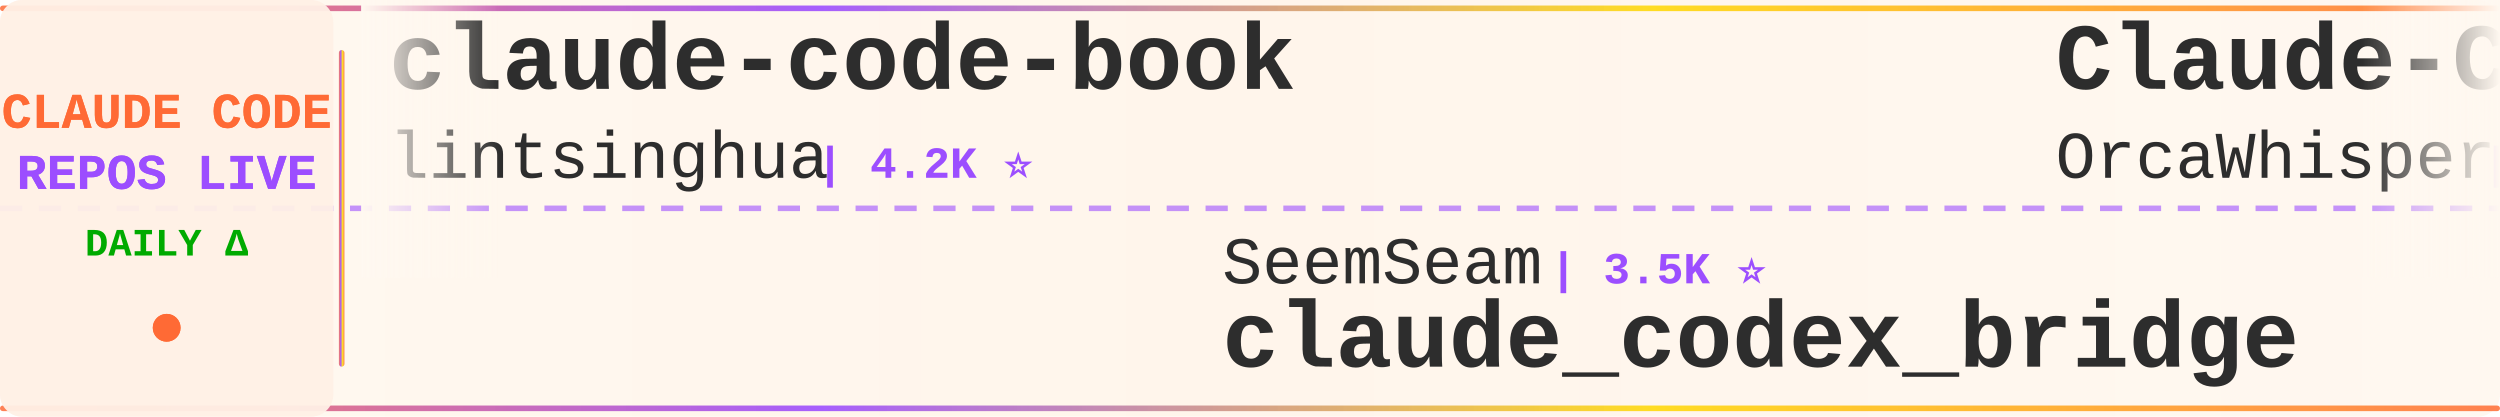
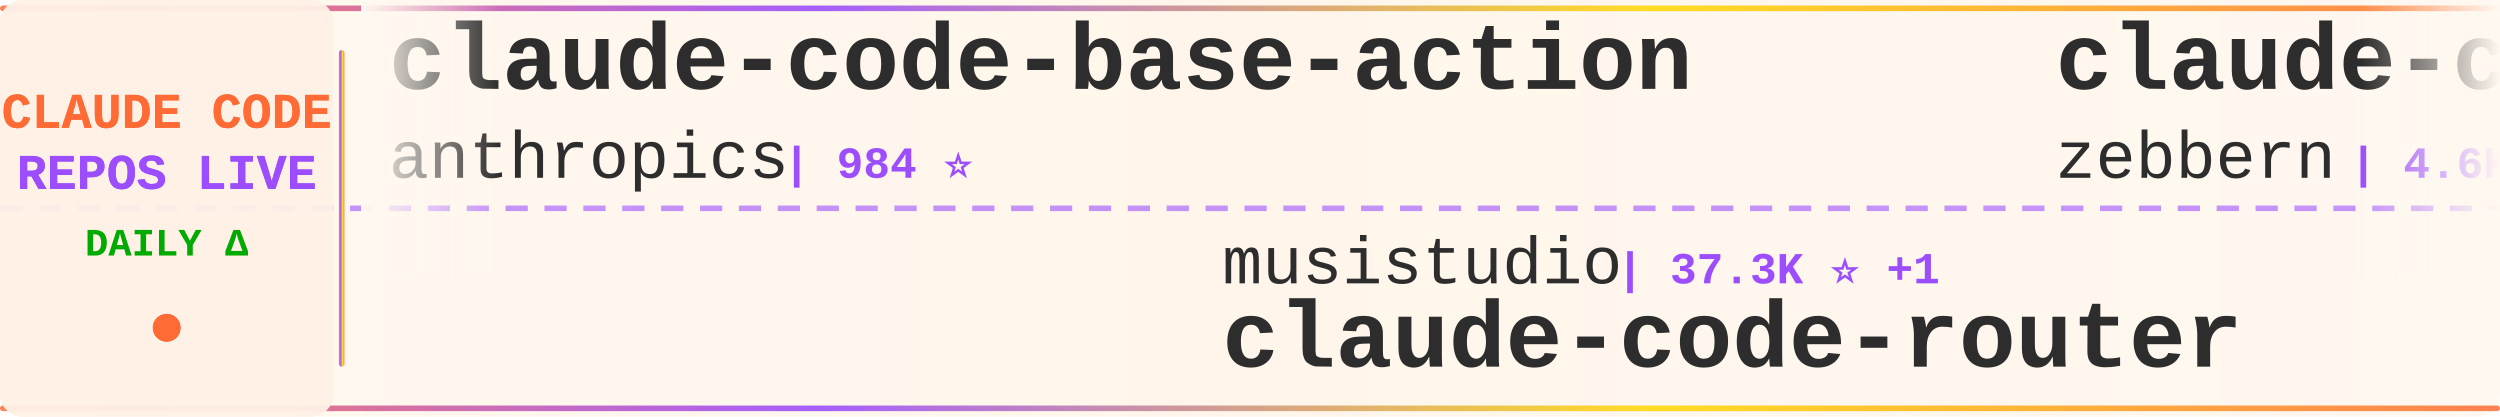
<svg xmlns="http://www.w3.org/2000/svg" width="900" height="150">
  <defs>
    <linearGradient id="tickerBg" x1="0%" y1="0%" x2="100%" y2="0%">
      <stop offset="0%" style="stop-color:#fff8f0;stop-opacity:0.98" />
      <stop offset="50%" style="stop-color:#fff5eb;stop-opacity:1" />
      <stop offset="100%" style="stop-color:#fff8f0;stop-opacity:0.98" />
    </linearGradient>
    <linearGradient id="borderGrad" x1="0%" y1="0%" x2="100%" y2="0%">
      <stop offset="0%" style="stop-color:#FF6B35;stop-opacity:0.85">
        <animate attributeName="stop-opacity" values="0.85;1;0.85" dur="2s" repeatCount="indefinite" />
      </stop>
      <stop offset="33%" style="stop-color:#9C4EFF;stop-opacity:0.9">
        <animate attributeName="stop-opacity" values="0.9;1;0.9" dur="2.2s" repeatCount="indefinite" />
      </stop>
      <stop offset="66%" style="stop-color:#FFD700;stop-opacity:0.85">
        <animate attributeName="stop-opacity" values="0.85;1;0.85" dur="1.8s" repeatCount="indefinite" />
      </stop>
      <stop offset="100%" style="stop-color:#FF6B35;stop-opacity:0.85">
        <animate attributeName="stop-opacity" values="0.85;1;0.85" dur="2s" repeatCount="indefinite" />
      </stop>
    </linearGradient>
    <filter id="textGlow">
      <feGaussianBlur stdDeviation="0.15" result="coloredBlur" />
      <feMerge>
        <feMergeNode in="coloredBlur" />
        <feMergeNode in="SourceGraphic" />
      </feMerge>
    </filter>
    <filter id="metricGlow">
      <feGaussianBlur stdDeviation="0.2" result="coloredBlur" />
      <feMerge>
        <feMergeNode in="coloredBlur" />
        <feMergeNode in="SourceGraphic" />
      </feMerge>
    </filter>
    <linearGradient id="leftFade" x1="0%" y1="0%" x2="100%" y2="0%">
      <stop offset="0%" style="stop-color:#fff8f0;stop-opacity:1" />
      <stop offset="100%" style="stop-color:#fff8f0;stop-opacity:0" />
    </linearGradient>
    <linearGradient id="rightFade" x1="0%" y1="0%" x2="100%" y2="0%">
      <stop offset="0%" style="stop-color:#fff8f0;stop-opacity:0" />
      <stop offset="100%" style="stop-color:#fff8f0;stop-opacity:1" />
    </linearGradient>
  </defs>
  <rect width="900" height="150" fill="url(#tickerBg)" rx="8" />
  <rect x="0" y="2" width="900" height="2" fill="url(#borderGrad)" rx="1" />
  <rect x="0" y="146" width="900" height="2" fill="url(#borderGrad)" rx="1" />
  <line x1="0" y1="75" x2="900" y2="75" stroke="#9C4EFF" stroke-width="2" stroke-dasharray="8 6" opacity="0.6" />
  <rect x="0" y="0" width="120" height="150" fill="#fff0e6" opacity="0.95" rx="8" />
  <text x="60" y="46" font-family="'Courier New', monospace" font-size="18" font-weight="bold" fill="#FF6B35" text-anchor="middle" filter="url(#textGlow)">
    CLAUDE CODE
  </text>
  <text x="60" y="68" font-family="'Courier New', monospace" font-size="18" font-weight="bold" fill="#9C4EFF" text-anchor="middle" filter="url(#textGlow)">
    REPOS LIVE
  </text>
  <text x="60" y="92" font-family="'Courier New', monospace" font-size="14" font-weight="bold" fill="#00aa00" text-anchor="middle">
    DAILY Δ
  </text>
  <circle cx="60" cy="118" r="5" fill="#FF6B35" filter="url(#metricGlow)">
    <animate attributeName="r" values="4;6;4" dur="1.5s" repeatCount="indefinite" />
    <animate attributeName="opacity" values="0.6;1;0.6" dur="1.5s" repeatCount="indefinite" />
  </circle>
  <rect x="122" y="18" width="2" height="114" fill="url(#borderGrad)" rx="1" />
  <clipPath id="tickerClip">
    <rect x="130" y="0" width="770" height="150" />
  </clipPath>
  <g clip-path="url(#tickerClip)">
    <g id="tickerItems">
      <animateTransform attributeName="transform" attributeType="XML" type="translate" from="0 0" to="-3000 0" dur="54s" repeatCount="indefinite" />
      <g transform="translate(0, 0)">
-         <text x="140" y="32" font-family="'Courier New', monospace" font-size="34" font-weight="bold" fill="#2d2d2d">claude-code-book</text>
-         <text x="140" y="64" font-family="'Courier New', monospace" font-size="24" font-weight="normal" fill="#2d2d2d" opacity="1.0">lintsinghua</text>
-         <text x="294" y="64" font-family="'Courier New', monospace" font-size="16" font-weight="bold" fill="#9C4EFF"> | 4.2K ⭐</text>
+         <text x="140" y="32" font-family="'Courier New', monospace" font-size="34" font-weight="bold" fill="#2d2d2d">claude-code-base-action</text>
+         <text x="140" y="64" font-family="'Courier New', monospace" font-size="24" font-weight="normal" fill="#2d2d2d" opacity="1.0">anthropics</text>
+         <text x="282" y="64" font-family="'Courier New', monospace" font-size="16" font-weight="bold" fill="#9C4EFF"> | 984 ⭐</text>
      </g>
      <g transform="translate(300, 0)">
-         <text x="140" y="102" font-family="'Courier New', monospace" font-size="24" font-weight="normal" fill="#2d2d2d" opacity="1.0">SeemSeam</text>
-         <text x="258" y="102" font-family="'Courier New', monospace" font-size="16" font-weight="bold" fill="#9C4EFF"> | 3.5K ⭐</text>
-         <text x="140" y="132" font-family="'Courier New', monospace" font-size="34" font-weight="bold" fill="#2d2d2d">claude_codex_bridge</text>
+         <text x="140" y="102" font-family="'Courier New', monospace" font-size="24" font-weight="normal" fill="#2d2d2d" opacity="1.0">musistudio</text>
+         <text x="282" y="102" font-family="'Courier New', monospace" font-size="16" font-weight="bold" fill="#9C4EFF"> | 37.3K ⭐ +1</text>
+         <text x="140" y="132" font-family="'Courier New', monospace" font-size="34" font-weight="bold" fill="#2d2d2d">claude-code-router</text>
      </g>
      <g transform="translate(600, 0)">
-         <text x="140" y="32" font-family="'Courier New', monospace" font-size="34" font-weight="bold" fill="#2d2d2d">Claude-Code</text>
-         <text x="140" y="64" font-family="'Courier New', monospace" font-size="24" font-weight="normal" fill="#2d2d2d" opacity="1.0">OrcaWhisper</text>
-         <text x="294" y="64" font-family="'Courier New', monospace" font-size="16" font-weight="bold" fill="#9C4EFF"> | 96 ⭐</text>
+         <text x="140" y="32" font-family="'Courier New', monospace" font-size="34" font-weight="bold" fill="#2d2d2d">claude-code-guide</text>
+         <text x="140" y="64" font-family="'Courier New', monospace" font-size="24" font-weight="normal" fill="#2d2d2d" opacity="1.0">zebbern</text>
+         <text x="246" y="64" font-family="'Courier New', monospace" font-size="16" font-weight="bold" fill="#9C4EFF"> | 4.6K ⭐</text>
      </g>
      <g transform="translate(900, 0)">
-         <text x="140" y="102" font-family="'Courier New', monospace" font-size="24" font-weight="normal" fill="#2d2d2d" opacity="1.0">nicedreamzapp</text>
-         <text x="318" y="102" font-family="'Courier New', monospace" font-size="16" font-weight="bold" fill="#9C4EFF"> | 3.3K ⭐ +1</text>
-         <text x="140" y="132" font-family="'Courier New', monospace" font-size="34" font-weight="bold" fill="#2d2d2d">claude-code-local</text>
+         <text x="140" y="102" font-family="'Courier New', monospace" font-size="24" font-weight="normal" fill="#2d2d2d" opacity="1.0">LING71671</text>
+         <text x="270" y="102" font-family="'Courier New', monospace" font-size="16" font-weight="bold" fill="#9C4EFF"> | 950 ⭐ +1</text>
+         <text x="140" y="132" font-family="'Courier New', monospace" font-size="34" font-weight="bold" fill="#2d2d2d">Open-ClaudeCode</text>
      </g>
      <g transform="translate(1200, 0)">
-         <text x="140" y="32" font-family="'Courier New', monospace" font-size="34" font-weight="bold" fill="#2d2d2d">claude-code-tips</text>
-         <text x="140" y="64" font-family="'Courier New', monospace" font-size="24" font-weight="normal" fill="#2d2d2d" opacity="1.0">ykdojo</text>
-         <text x="234" y="64" font-family="'Courier New', monospace" font-size="16" font-weight="bold" fill="#9C4EFF"> | 10.1K ⭐ +1</text>
+         <text x="140" y="32" font-family="'Courier New', monospace" font-size="34" font-weight="bold" fill="#2d2d2d">claude-code-from-source</text>
+         <text x="140" y="64" font-family="'Courier New', monospace" font-size="24" font-weight="normal" fill="#2d2d2d" opacity="1.0">alejandrobalderas</text>
+         <text x="366" y="64" font-family="'Courier New', monospace" font-size="16" font-weight="bold" fill="#9C4EFF"> | 2.8K ⭐ +1</text>
      </g>
      <g transform="translate(1500, 0)">
+         <text x="140" y="102" font-family="'Courier New', monospace" font-size="24" font-weight="normal" fill="#2d2d2d" opacity="1.0">frankbria</text>
+         <text x="270" y="102" font-family="'Courier New', monospace" font-size="16" font-weight="bold" fill="#9C4EFF"> | 9.6K ⭐</text>
+         <text x="140" y="132" font-family="'Courier New', monospace" font-size="34" font-weight="bold" fill="#2d2d2d">ralph-claude-code</text>
+       </g>
+       <g transform="translate(1800, 0)">
+         <text x="140" y="32" font-family="'Courier New', monospace" font-size="34" font-weight="bold" fill="#2d2d2d">Claude-Code</text>
+         <text x="140" y="64" font-family="'Courier New', monospace" font-size="24" font-weight="normal" fill="#2d2d2d" opacity="1.0">pengchengneo</text>
+         <text x="306" y="64" font-family="'Courier New', monospace" font-size="16" font-weight="bold" fill="#9C4EFF"> | 1.8K ⭐</text>
+       </g>
+       <g transform="translate(2100, 0)">
+         <text x="140" y="102" font-family="'Courier New', monospace" font-size="24" font-weight="normal" fill="#2d2d2d" opacity="1.0">anthropics</text>
+         <text x="282" y="102" font-family="'Courier New', monospace" font-size="16" font-weight="bold" fill="#9C4EFF"> | 8.9K ⭐ +2</text>
+         <text x="140" y="132" font-family="'Courier New', monospace" font-size="34" font-weight="bold" fill="#2d2d2d">claude-code-action</text>
+       </g>
+       <g transform="translate(2400, 0)">
+         <text x="140" y="32" font-family="'Courier New', monospace" font-size="34" font-weight="bold" fill="#2d2d2d">claude-code-source</text>
+         <text x="140" y="64" font-family="'Courier New', monospace" font-size="24" font-weight="normal" fill="#2d2d2d" opacity="1.0">AprilNEA</text>
+         <text x="258" y="64" font-family="'Courier New', monospace" font-size="16" font-weight="bold" fill="#9C4EFF"> | 391 ⭐</text>
+       </g>
+       <g transform="translate(2700, 0)">
+         <text x="140" y="102" font-family="'Courier New', monospace" font-size="24" font-weight="normal" fill="#2d2d2d" opacity="1.0">disler</text>
+         <text x="234" y="102" font-family="'Courier New', monospace" font-size="16" font-weight="bold" fill="#9C4EFF"> | 1.7K ⭐</text>
+         <text x="140" y="132" font-family="'Courier New', monospace" font-size="34" font-weight="bold" fill="#2d2d2d">pi-vs-claude-code</text>
+       </g>
+       <g transform="translate(3000, 0)">
+         <text x="140" y="32" font-family="'Courier New', monospace" font-size="34" font-weight="bold" fill="#2d2d2d">claude-code-base-action</text>
+         <text x="140" y="64" font-family="'Courier New', monospace" font-size="24" font-weight="normal" fill="#2d2d2d" opacity="1.0">anthropics</text>
+         <text x="282" y="64" font-family="'Courier New', monospace" font-size="16" font-weight="bold" fill="#9C4EFF"> | 984 ⭐</text>
+       </g>
+       <g transform="translate(3300, 0)">
        <text x="140" y="102" font-family="'Courier New', monospace" font-size="24" font-weight="normal" fill="#2d2d2d" opacity="1.0">musistudio</text>
-         <text x="282" y="102" font-family="'Courier New', monospace" font-size="16" font-weight="bold" fill="#9C4EFF"> | 37.3K ⭐ +4</text>
+         <text x="282" y="102" font-family="'Courier New', monospace" font-size="16" font-weight="bold" fill="#9C4EFF"> | 37.3K ⭐ +1</text>
        <text x="140" y="132" font-family="'Courier New', monospace" font-size="34" font-weight="bold" fill="#2d2d2d">claude-code-router</text>
      </g>
-       <g transform="translate(1800, 0)">
-         <text x="140" y="32" font-family="'Courier New', monospace" font-size="34" font-weight="bold" fill="#2d2d2d">claude-code-prompts</text>
-         <text x="140" y="64" font-family="'Courier New', monospace" font-size="24" font-weight="normal" fill="#2d2d2d" opacity="1.0">repowise-dev</text>
-         <text x="306" y="64" font-family="'Courier New', monospace" font-size="16" font-weight="bold" fill="#9C4EFF"> | 1.2K ⭐ +1</text>
-       </g>
-       <g transform="translate(2100, 0)">
-         <text x="140" y="102" font-family="'Courier New', monospace" font-size="24" font-weight="normal" fill="#2d2d2d" opacity="1.0">chauncygu</text>
-         <text x="270" y="102" font-family="'Courier New', monospace" font-size="16" font-weight="bold" fill="#9C4EFF"> | 2.8K ⭐</text>
-         <text x="140" y="132" font-family="'Courier New', monospace" font-size="34" font-weight="bold" fill="#2d2d2d">collection-claude-code-s...</text>
-       </g>
-       <g transform="translate(2400, 0)">
-         <text x="140" y="32" font-family="'Courier New', monospace" font-size="34" font-weight="bold" fill="#2d2d2d">claude-code-analysis</text>
-         <text x="140" y="64" font-family="'Courier New', monospace" font-size="24" font-weight="normal" fill="#2d2d2d" opacity="1.0">liuup</text>
-         <text x="222" y="64" font-family="'Courier New', monospace" font-size="16" font-weight="bold" fill="#9C4EFF"> | 3.9K ⭐</text>
-       </g>
-       <g transform="translate(2700, 0)">
-         <text x="140" y="102" font-family="'Courier New', monospace" font-size="24" font-weight="normal" fill="#2d2d2d" opacity="1.0">darcyegb</text>
-         <text x="258" y="102" font-family="'Courier New', monospace" font-size="16" font-weight="bold" fill="#9C4EFF"> | 763 ⭐</text>
-         <text x="140" y="132" font-family="'Courier New', monospace" font-size="34" font-weight="bold" fill="#2d2d2d">ClaudeCodeAgents</text>
-       </g>
-       <g transform="translate(3000, 0)">
-         <text x="140" y="32" font-family="'Courier New', monospace" font-size="34" font-weight="bold" fill="#2d2d2d">claude-code-book</text>
-         <text x="140" y="64" font-family="'Courier New', monospace" font-size="24" font-weight="normal" fill="#2d2d2d" opacity="1.0">lintsinghua</text>
-         <text x="294" y="64" font-family="'Courier New', monospace" font-size="16" font-weight="bold" fill="#9C4EFF"> | 4.2K ⭐</text>
-       </g>
-       <g transform="translate(3300, 0)">
-         <text x="140" y="102" font-family="'Courier New', monospace" font-size="24" font-weight="normal" fill="#2d2d2d" opacity="1.0">SeemSeam</text>
-         <text x="258" y="102" font-family="'Courier New', monospace" font-size="16" font-weight="bold" fill="#9C4EFF"> | 3.5K ⭐</text>
-         <text x="140" y="132" font-family="'Courier New', monospace" font-size="34" font-weight="bold" fill="#2d2d2d">claude_codex_bridge</text>
-       </g>
      <g transform="translate(3600, 0)">
-         <text x="140" y="32" font-family="'Courier New', monospace" font-size="34" font-weight="bold" fill="#2d2d2d">Claude-Code</text>
-         <text x="140" y="64" font-family="'Courier New', monospace" font-size="24" font-weight="normal" fill="#2d2d2d" opacity="1.0">OrcaWhisper</text>
-         <text x="294" y="64" font-family="'Courier New', monospace" font-size="16" font-weight="bold" fill="#9C4EFF"> | 96 ⭐</text>
+         <text x="140" y="32" font-family="'Courier New', monospace" font-size="34" font-weight="bold" fill="#2d2d2d">claude-code-guide</text>
+         <text x="140" y="64" font-family="'Courier New', monospace" font-size="24" font-weight="normal" fill="#2d2d2d" opacity="1.0">zebbern</text>
+         <text x="246" y="64" font-family="'Courier New', monospace" font-size="16" font-weight="bold" fill="#9C4EFF"> | 4.6K ⭐</text>
      </g>
      <g transform="translate(3900, 0)">
-         <text x="140" y="102" font-family="'Courier New', monospace" font-size="24" font-weight="normal" fill="#2d2d2d" opacity="1.0">nicedreamzapp</text>
-         <text x="318" y="102" font-family="'Courier New', monospace" font-size="16" font-weight="bold" fill="#9C4EFF"> | 3.3K ⭐ +1</text>
-         <text x="140" y="132" font-family="'Courier New', monospace" font-size="34" font-weight="bold" fill="#2d2d2d">claude-code-local</text>
+         <text x="140" y="102" font-family="'Courier New', monospace" font-size="24" font-weight="normal" fill="#2d2d2d" opacity="1.0">LING71671</text>
+         <text x="270" y="102" font-family="'Courier New', monospace" font-size="16" font-weight="bold" fill="#9C4EFF"> | 950 ⭐ +1</text>
+         <text x="140" y="132" font-family="'Courier New', monospace" font-size="34" font-weight="bold" fill="#2d2d2d">Open-ClaudeCode</text>
      </g>
    </g>
  </g>
  <rect x="130" y="0" width="50" height="100" fill="url(#leftFade)" />
  <rect x="850" y="0" width="50" height="100" fill="url(#rightFade)" />
</svg>
